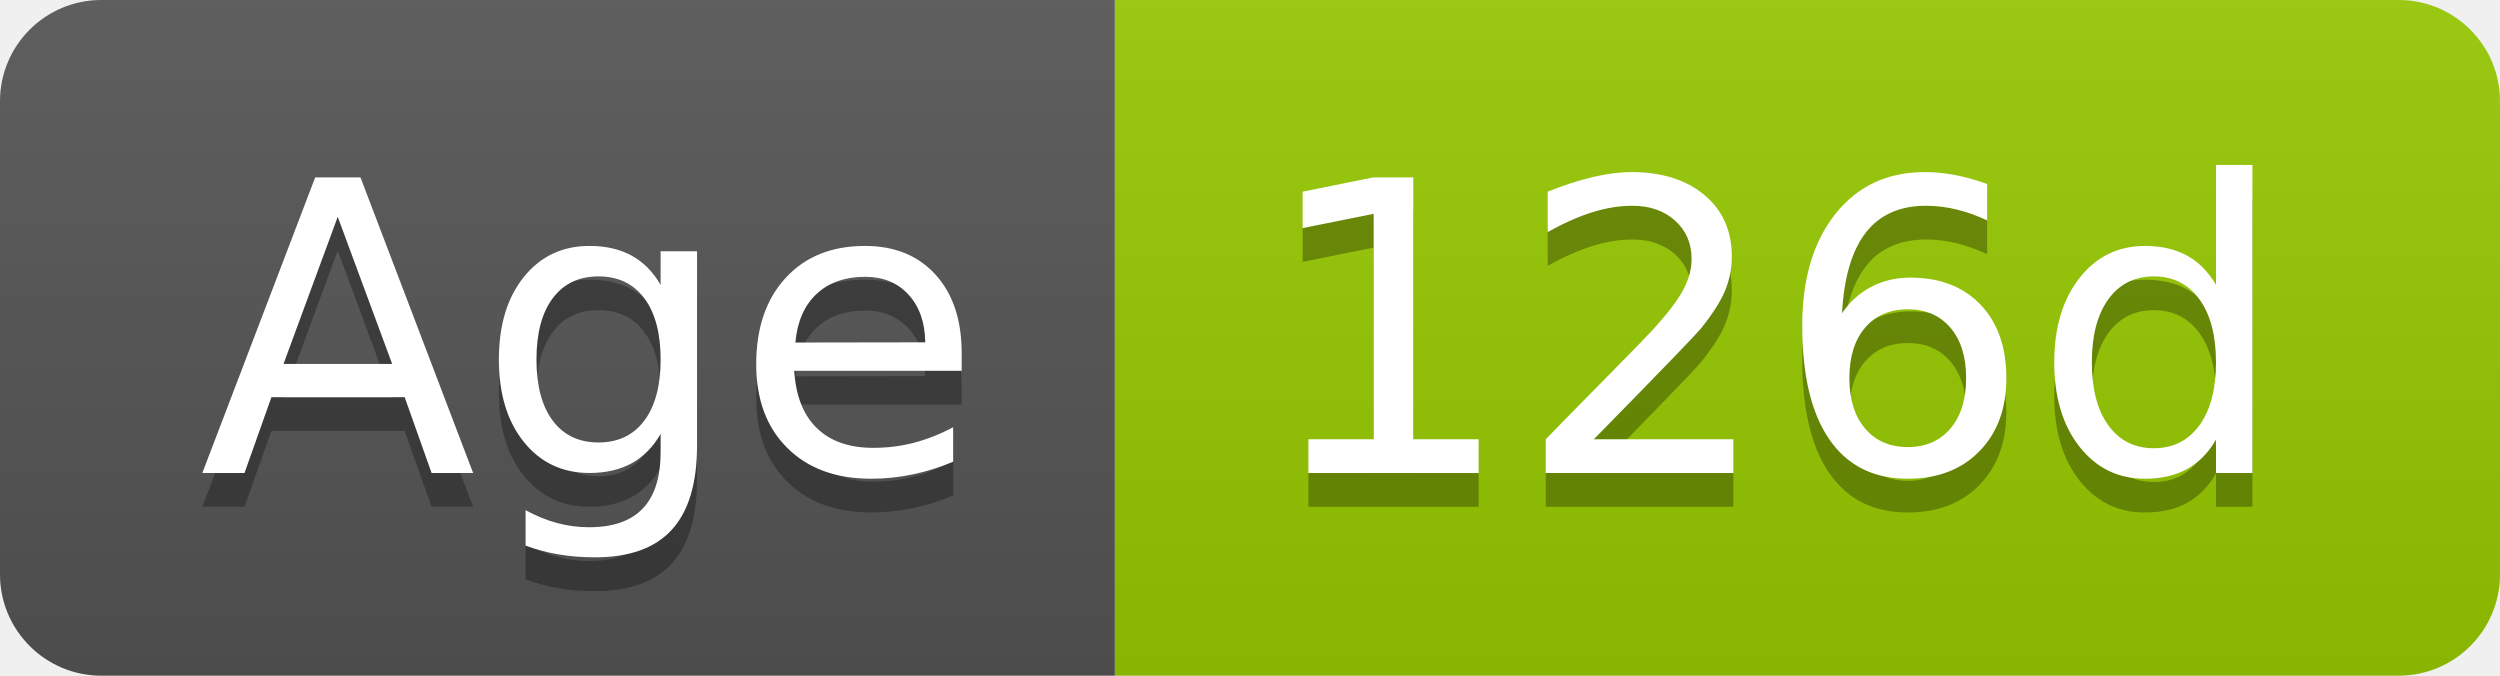
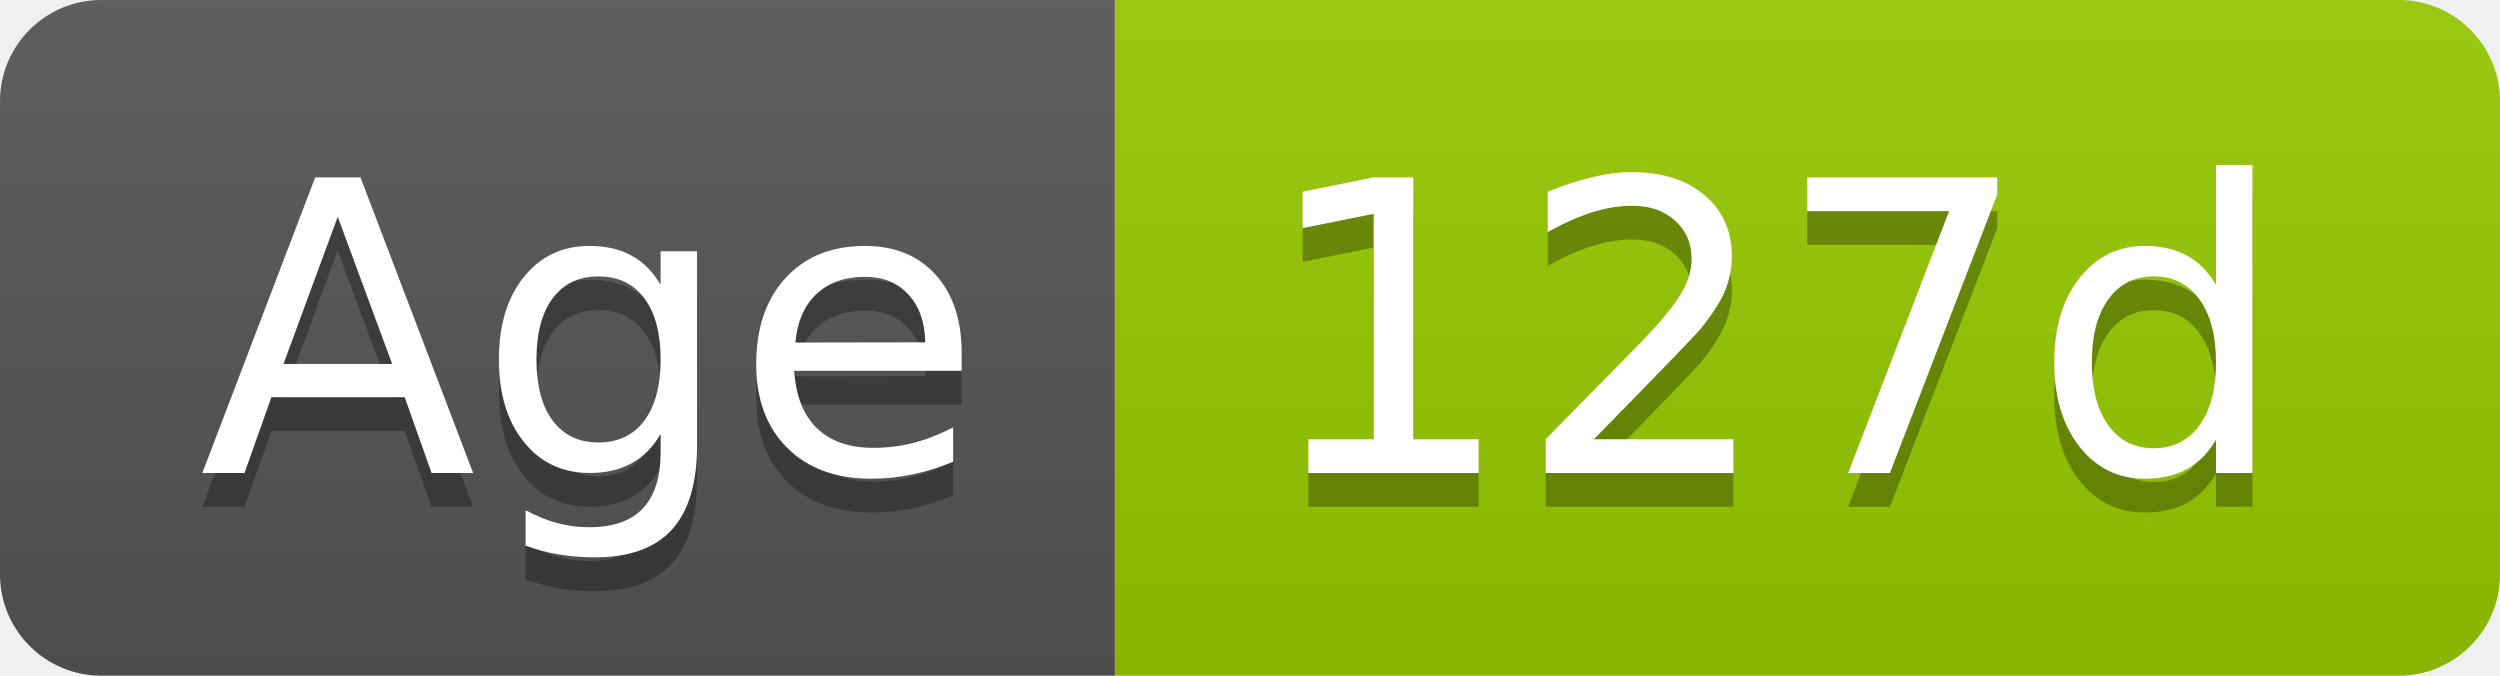
- <svg xmlns="http://www.w3.org/2000/svg" width="74" height="20" role="img" aria-label="Age: 126d">
+ <svg xmlns="http://www.w3.org/2000/svg" width="74" height="20" role="img" aria-label="Age: 127d">
  <linearGradient id="s" x2="0" y2="100%">
    <stop offset="0" stop-color="#bbb" stop-opacity=".1" />
    <stop offset="1" stop-opacity=".1" />
  </linearGradient>
  <clipPath id="r">
    <rect width="74" height="20" rx="3" fill="#fff" />
  </clipPath>
  <g clip-path="url(#r)">
    <rect width="33" height="20" fill="#555" />
    <rect x="33" width="41" height="20" fill="#97ca00" />
    <rect width="74" height="20" fill="url(#s)" />
  </g>
  <g fill="#fff" text-anchor="middle" font-family="Verdana,Geneva,DejaVu Sans,sans-serif" text-rendering="geometricPrecision" font-size="120">
    <text aria-hidden="true" x="175" y="150" fill="#010101" fill-opacity=".3" transform="scale(.1)" textLength="228">Age</text>
    <text x="175" y="140" transform="scale(.1)" fill="#fff" textLength="228">Age</text>
-     <text aria-hidden="true" x="525" y="150" fill="#010101" fill-opacity=".3" transform="scale(.1)" textLength="304">126d</text>
-     <text x="525" y="140" transform="scale(.1)" fill="#fff" textLength="304">126d</text>
+     <text aria-hidden="true" x="525" y="150" fill="#010101" fill-opacity=".3" transform="scale(.1)" textLength="304">127d</text>
+     <text x="525" y="140" transform="scale(.1)" fill="#fff" textLength="304">127d</text>
  </g>
</svg>
